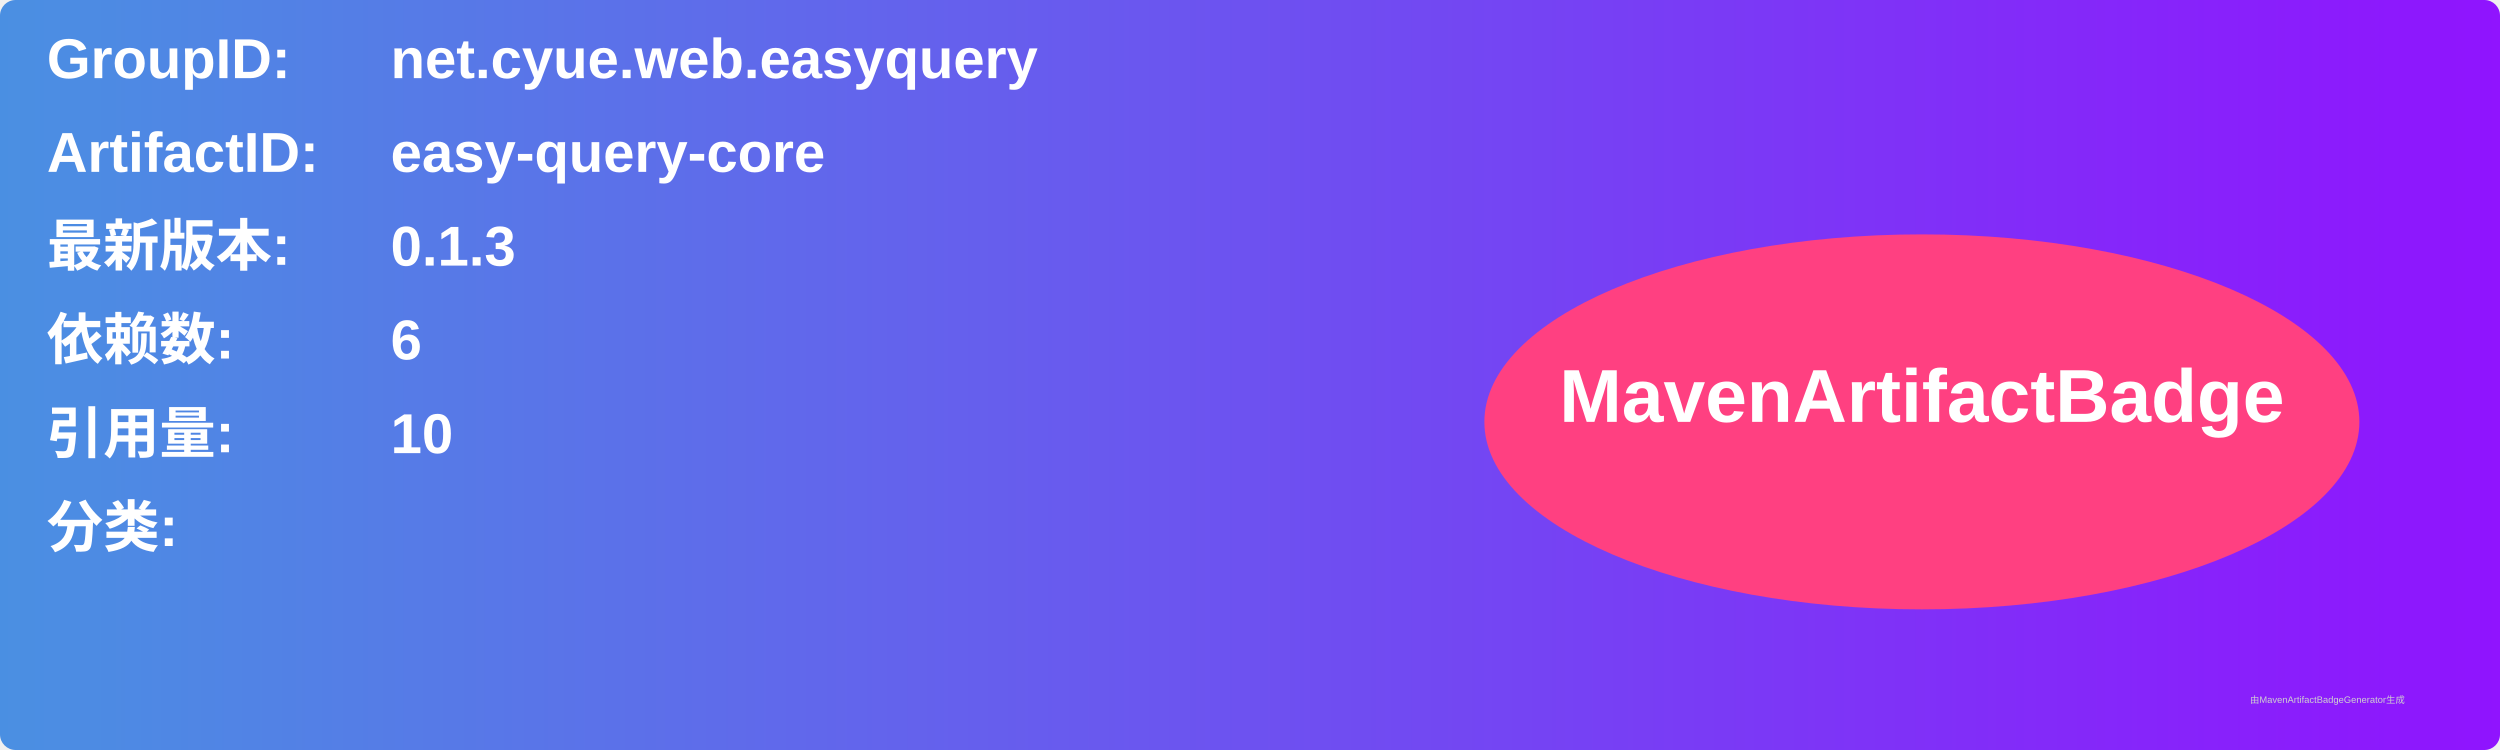
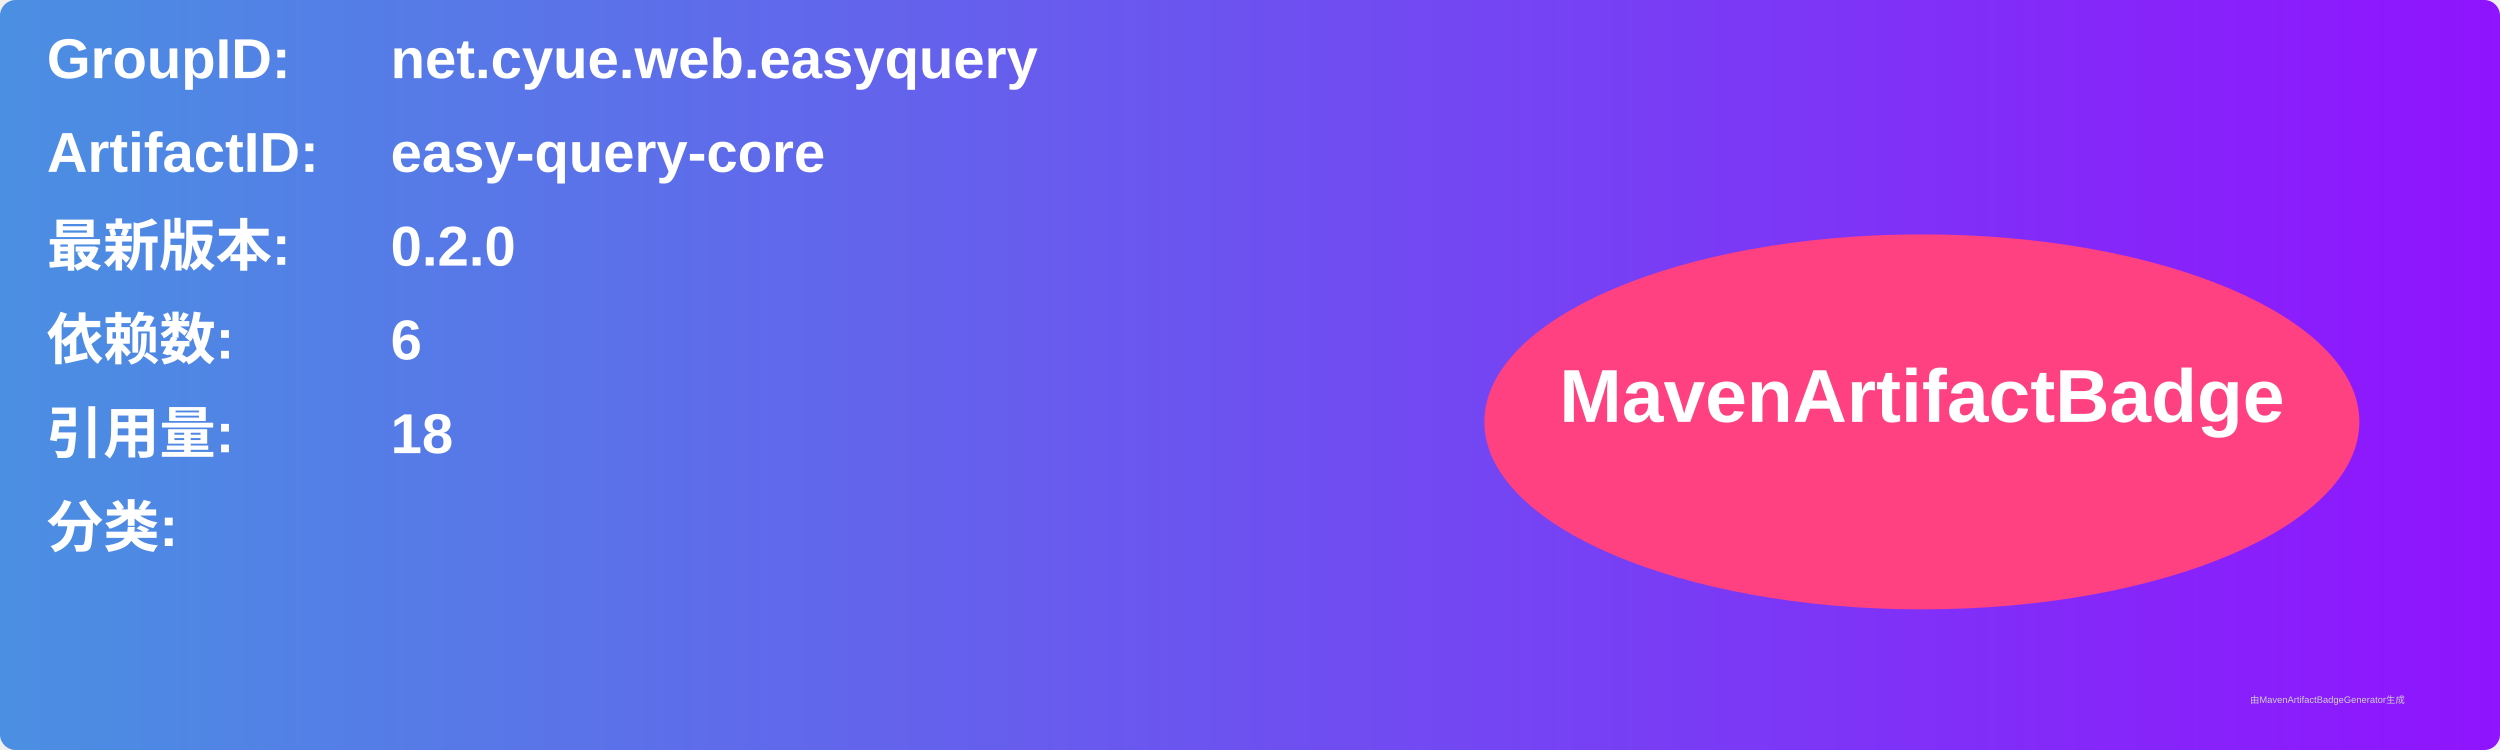
<svg xmlns="http://www.w3.org/2000/svg" width="800" height="240" viewBox="0 0 800 240">
  <linearGradient id="grad" x1="0%" y1="0%" x2="100%" y2="0%">
    <stop offset="0%" stop-color="#4a90e2" />
    <stop offset="100%" stop-color="#9013fe" />
  </linearGradient>
  <rect width="100%" height="100%" rx="5" ry="5" fill="url(#grad)" />
  <g transform="translate(15, 15)">
    <text x="0" y="10" font-family="Arial" font-size="18" fill="white" font-weight="bold" width="260">GroupID:</text>
    <text x="110" y="10" font-family="Arial" font-size="18" fill="white" font-weight="bold" width="460">net.cyue.web.easyquery</text>
    <text x="0" y="40" font-family="Arial" font-size="18" fill="white" font-weight="bold" width="260">ArtifactID:</text>
    <text x="110" y="40" font-family="Arial" font-size="18" fill="white" font-weight="bold" width="460">easy-query-core</text>
    <text x="0" y="70" font-family="Arial" font-size="18" fill="white" font-weight="bold">最新版本:</text>
    <text x="110" y="70" font-family="Arial" font-size="18" fill="white" font-weight="bold">
-       <tspan font-weight="bold">0.1.3</tspan>
+       <tspan font-weight="bold">0.2.0</tspan>
    </text>
    <text x="0" y="100" font-family="Arial" font-size="18" fill="white" font-weight="bold">依赖数: </text>
    <text x="110" y="100" font-family="Arial" font-size="18" fill="white">
      <tspan font-weight="bold">6</tspan>
    </text>
    <text x="0" y="130" font-family="Arial" font-size="18" fill="white" font-weight="bold">引用量: </text>
    <text x="110" y="130" font-family="Arial" font-size="18" fill="white">
-       <tspan font-weight="bold">10</tspan>
+       <tspan font-weight="bold">18</tspan>
    </text>
    <text x="0" y="160" font-family="Arial" font-size="18" fill="white" font-weight="bold">分类:</text>
    <text x="10" y="190" font-family="Arial" font-size="10" fill="white">
      <tspan font-weight="bold" />
    </text>
    <ellipse cx="600" cy="120" rx="140" ry="60" fill="#ff4081" />
    <text x="600" y="120" text-anchor="middle" font-family="Arial" font-size="24" fill="white" font-weight="bold">MavenArtifactBadge</text>
  </g>
  <text x="720" y="225" font-family="Arial" font-size="3" fill="#d0d0d0">由MavenArtifactBadgeGenerator生成</text>
</svg>
